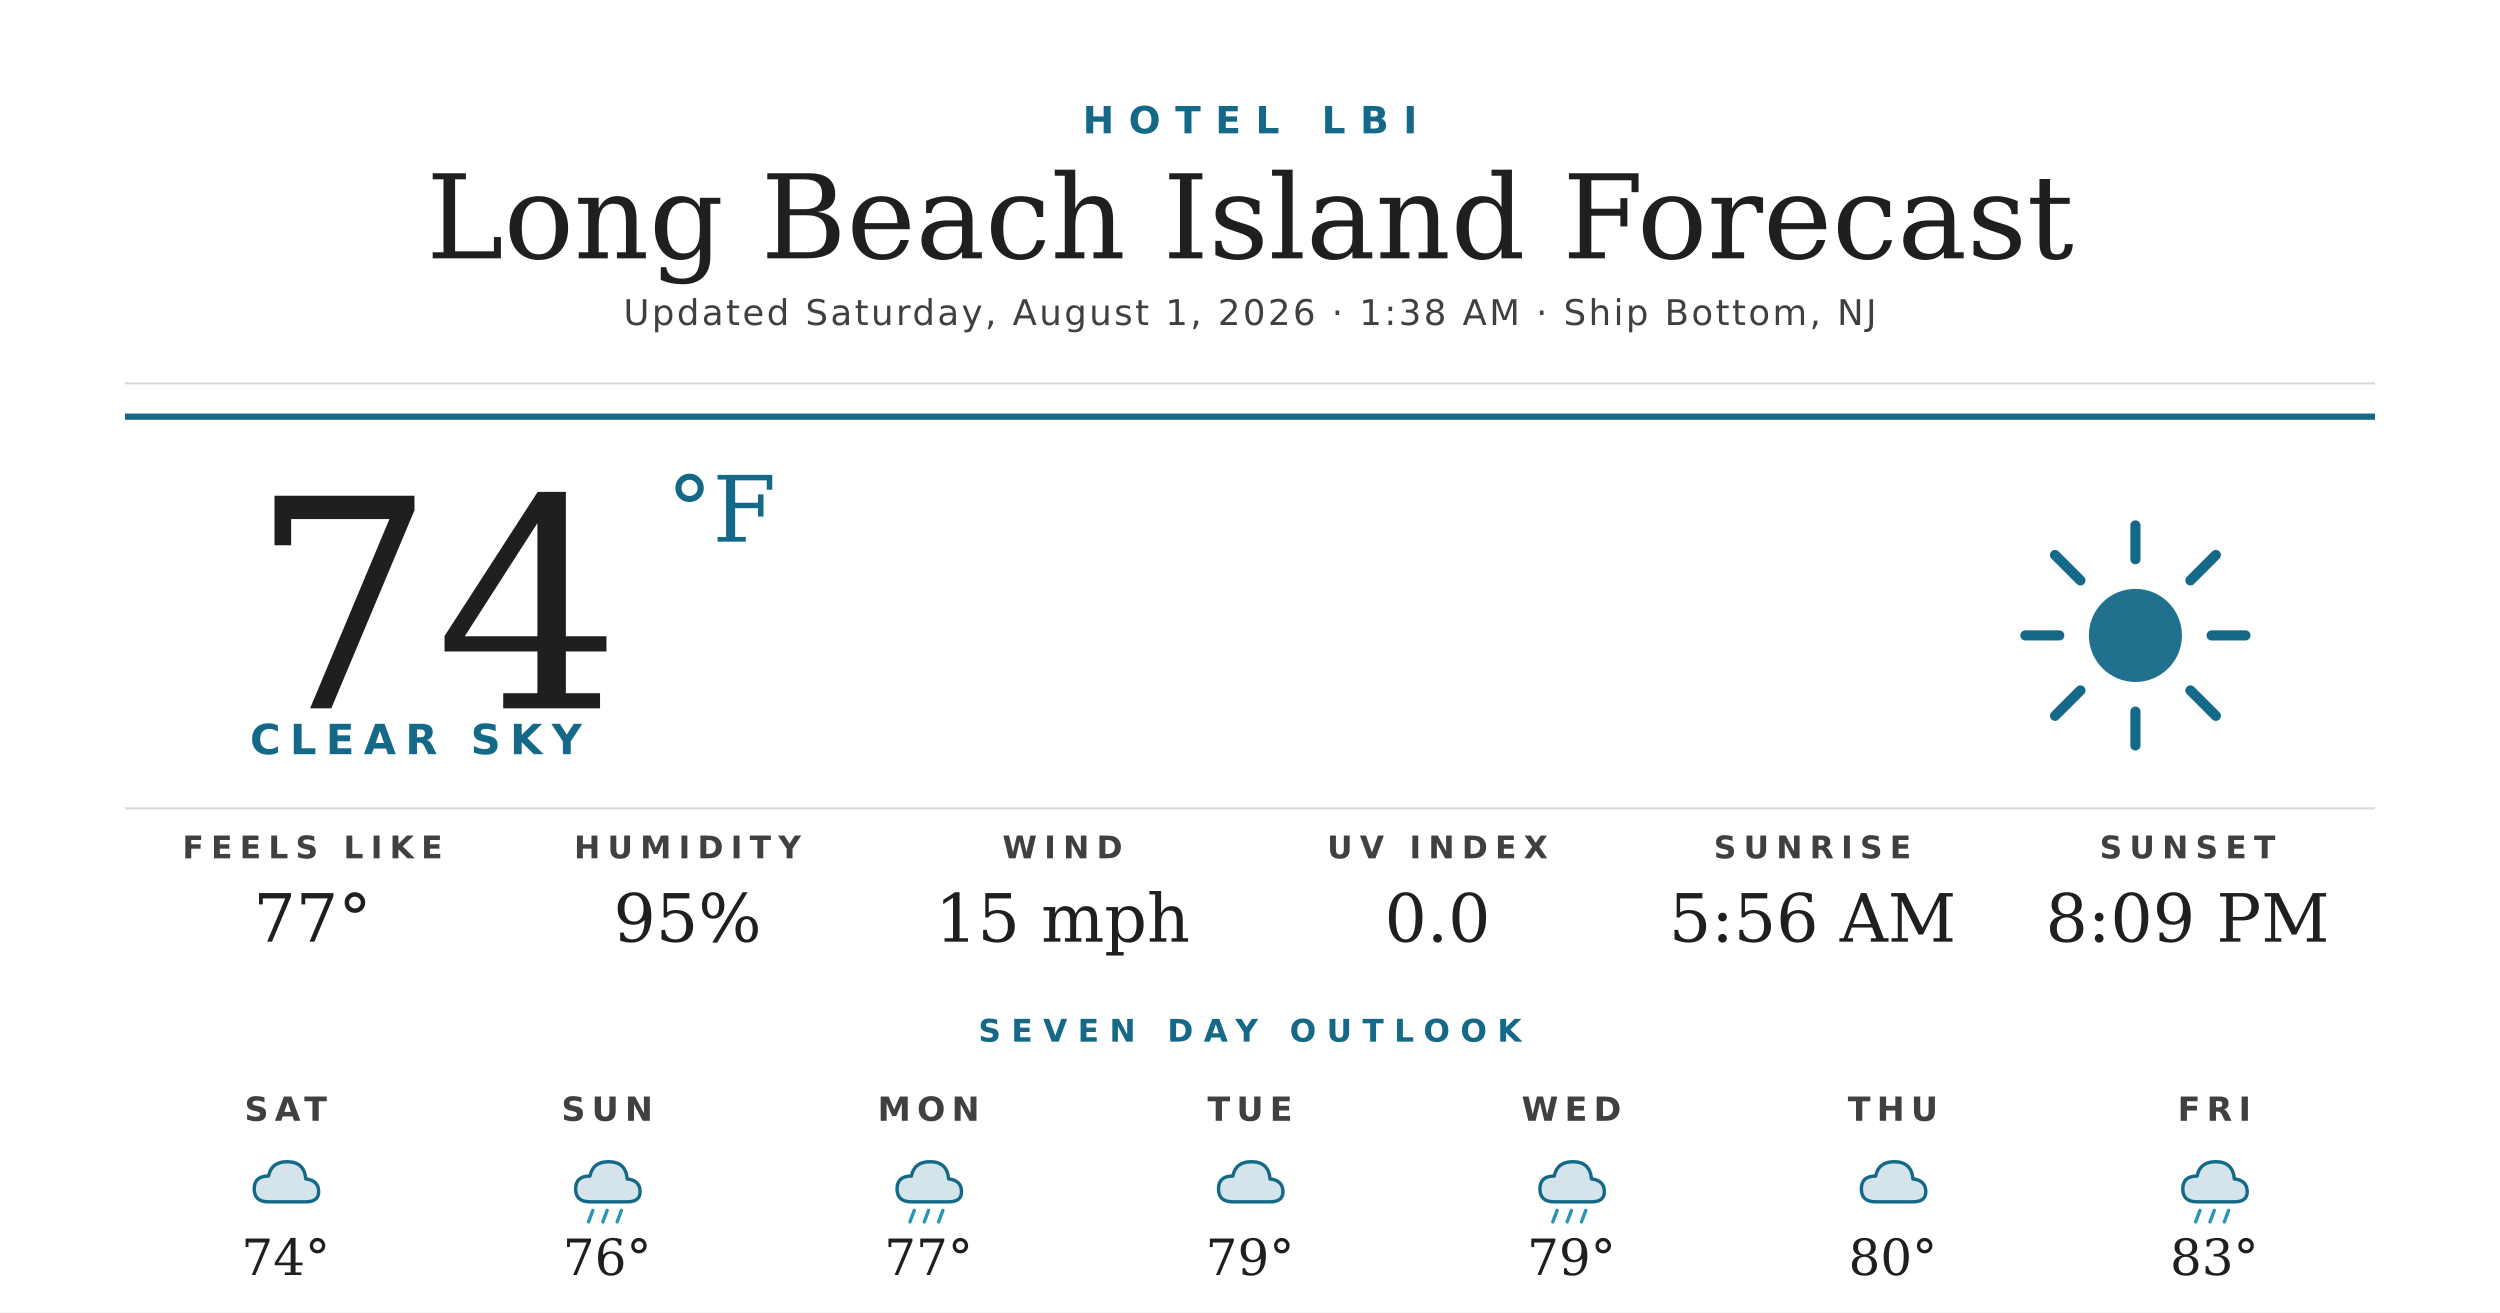
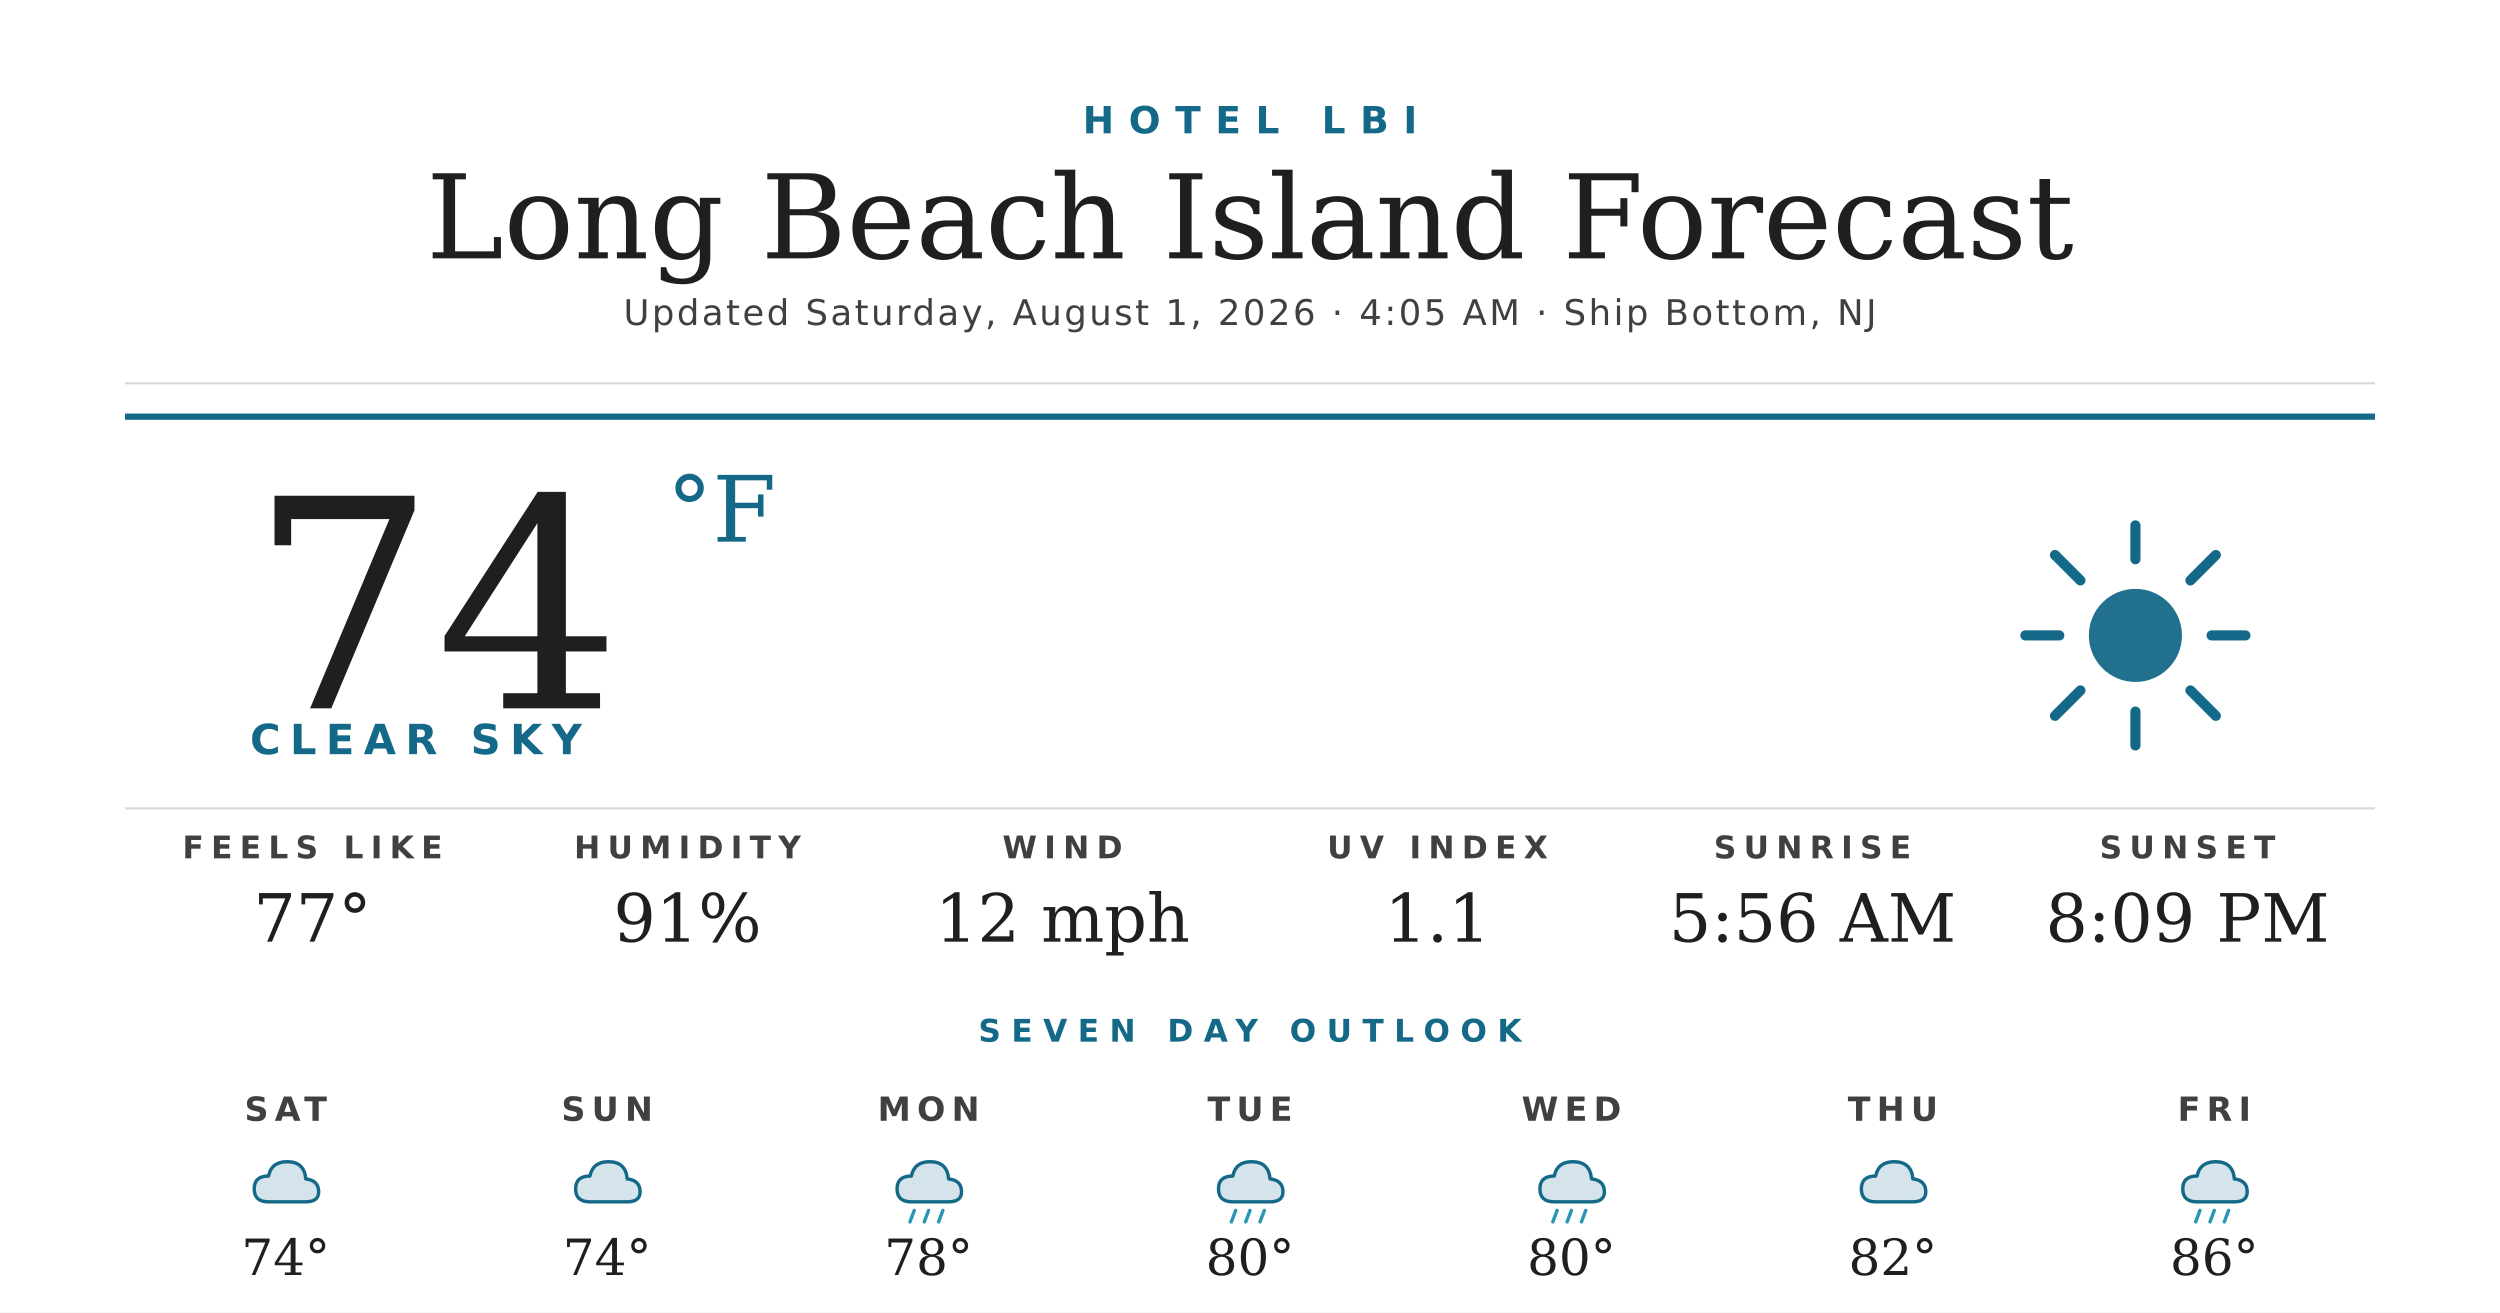
<svg xmlns="http://www.w3.org/2000/svg" width="1200" height="630" viewBox="0 0 1200 630">
  <rect width="1200" height="630" fill="#ffffff" />
  <text x="600" y="64" text-anchor="middle" font-family="'Montserrat Bold', 'Montserrat', 'DejaVu Sans', Helvetica, Arial, sans-serif" font-size="18" font-weight="700" fill="#156988" letter-spacing="7">HOTEL LBI</text>
  <text x="600" y="124" text-anchor="middle" font-family="'Prata', 'DejaVu Serif', Georgia, serif" font-size="56" fill="#1f1f1f">Long Beach Island Forecast</text>
-   <text x="600" y="156" text-anchor="middle" font-family="'Montserrat', 'DejaVu Sans', Helvetica, Arial, sans-serif" font-size="17" font-weight="500" fill="#404040" letter-spacing="1.2">Updated Saturday, August 1, 2026 · 1:38 AM · Ship Bottom, NJ</text>
+   <text x="600" y="156" text-anchor="middle" font-family="'Montserrat', 'DejaVu Sans', Helvetica, Arial, sans-serif" font-size="17" font-weight="500" fill="#404040" letter-spacing="1.2">Updated Saturday, August 1, 2026 · 4:05 AM · Ship Bottom, NJ</text>
  <line x1="60" y1="184" x2="1140" y2="184" stroke="#d8d8d8" stroke-width="1" />
  <line x1="60" y1="200" x2="1140" y2="200" stroke="#156988" stroke-width="3" />
  <text x="120" y="340" font-family="'Prata', 'DejaVu Serif', Georgia, serif" font-size="140" fill="#1f1f1f">74</text>
  <text x="320" y="260" font-family="'Prata', 'DejaVu Serif', Georgia, serif" font-size="44" fill="#156988">°F</text>
  <text x="120" y="362" font-family="'Montserrat Bold', 'Montserrat', 'DejaVu Sans', Helvetica, Arial, sans-serif" font-size="20" font-weight="700" fill="#156988" letter-spacing="4.5">CLEAR SKY</text>
  <g transform="translate(960,240) scale(2.03125)">
    <circle cx="32" cy="32" r="11" fill="#156988" opacity="0.95" />
    <g stroke="#156988" stroke-width="2.4" stroke-linecap="round">
      <line x1="32" y1="6" x2="32" y2="14" />
      <line x1="32" y1="50" x2="32" y2="58" />
      <line x1="6" y1="32" x2="14" y2="32" />
      <line x1="50" y1="32" x2="58" y2="32" />
      <line x1="13" y1="13" x2="19" y2="19" />
      <line x1="45" y1="45" x2="51" y2="51" />
      <line x1="13" y1="51" x2="19" y2="45" />
      <line x1="45" y1="19" x2="51" y2="13" />
    </g>
  </g>
  <line x1="60" y1="388" x2="1140" y2="388" stroke="#d8d8d8" stroke-width="1" />
  <text x="150" y="412" text-anchor="middle" font-family="'Montserrat Bold', 'Montserrat', 'DejaVu Sans', Helvetica, Arial, sans-serif" font-size="15" font-weight="700" fill="#404040" letter-spacing="3.5">FEELS LIKE</text>
  <text x="150" y="452" text-anchor="middle" font-family="'Prata', 'DejaVu Serif', Georgia, serif" font-size="32" fill="#1f1f1f">77°</text>
  <text x="330" y="412" text-anchor="middle" font-family="'Montserrat Bold', 'Montserrat', 'DejaVu Sans', Helvetica, Arial, sans-serif" font-size="15" font-weight="700" fill="#404040" letter-spacing="3.5">HUMIDITY</text>
-   <text x="330" y="452" text-anchor="middle" font-family="'Prata', 'DejaVu Serif', Georgia, serif" font-size="32" fill="#1f1f1f">95%</text>
+   <text x="330" y="452" text-anchor="middle" font-family="'Prata', 'DejaVu Serif', Georgia, serif" font-size="32" fill="#1f1f1f">91%</text>
  <text x="510" y="412" text-anchor="middle" font-family="'Montserrat Bold', 'Montserrat', 'DejaVu Sans', Helvetica, Arial, sans-serif" font-size="15" font-weight="700" fill="#404040" letter-spacing="3.5">WIND</text>
-   <text x="510" y="452" text-anchor="middle" font-family="'Prata', 'DejaVu Serif', Georgia, serif" font-size="32" fill="#1f1f1f">15 mph</text>
+   <text x="510" y="452" text-anchor="middle" font-family="'Prata', 'DejaVu Serif', Georgia, serif" font-size="32" fill="#1f1f1f">12 mph</text>
  <text x="690" y="412" text-anchor="middle" font-family="'Montserrat Bold', 'Montserrat', 'DejaVu Sans', Helvetica, Arial, sans-serif" font-size="15" font-weight="700" fill="#404040" letter-spacing="3.5">UV INDEX</text>
-   <text x="690" y="452" text-anchor="middle" font-family="'Prata', 'DejaVu Serif', Georgia, serif" font-size="32" fill="#1f1f1f">0.0</text>
+   <text x="690" y="452" text-anchor="middle" font-family="'Prata', 'DejaVu Serif', Georgia, serif" font-size="32" fill="#1f1f1f">1.1</text>
  <text x="870" y="412" text-anchor="middle" font-family="'Montserrat Bold', 'Montserrat', 'DejaVu Sans', Helvetica, Arial, sans-serif" font-size="15" font-weight="700" fill="#404040" letter-spacing="3.5">SUNRISE</text>
  <text x="870" y="452" text-anchor="middle" font-family="'Prata', 'DejaVu Serif', Georgia, serif" font-size="32" fill="#1f1f1f">5:56 AM</text>
  <text x="1050" y="412" text-anchor="middle" font-family="'Montserrat Bold', 'Montserrat', 'DejaVu Sans', Helvetica, Arial, sans-serif" font-size="15" font-weight="700" fill="#404040" letter-spacing="3.5">SUNSET</text>
  <text x="1050" y="452" text-anchor="middle" font-family="'Prata', 'DejaVu Serif', Georgia, serif" font-size="32" fill="#1f1f1f">8:09 PM</text>
  <text x="600" y="500" text-anchor="middle" font-family="'Montserrat Bold', 'Montserrat', 'DejaVu Sans', Helvetica, Arial, sans-serif" font-size="15" font-weight="700" fill="#156988" letter-spacing="5">SEVEN DAY OUTLOOK</text>
  <text x="137.143" y="538" text-anchor="middle" font-family="'Montserrat Bold', 'Montserrat', 'DejaVu Sans', Helvetica, Arial, sans-serif" font-size="16" font-weight="700" fill="#404040" letter-spacing="3">SAT</text>
  <g transform="translate(115.1429,548) scale(0.6875)">
    <path d="M20 42 Q10 42 10 33 Q10 24 20 24 Q22 14 33 14 Q45 14 46 26 Q55 27 55 35 Q55 42 46 42 Z" fill="#156988" opacity="0.18" />
    <path d="M20 42 Q10 42 10 33 Q10 24 20 24 Q22 14 33 14 Q45 14 46 26 Q55 27 55 35 Q55 42 46 42 Z" fill="none" stroke="#156988" stroke-width="2.4" stroke-linejoin="round" />
  </g>
  <text x="137.143" y="612" text-anchor="middle" font-family="'Prata', 'DejaVu Serif', Georgia, serif" font-size="24" fill="#1f1f1f">74°</text>
  <text x="291.429" y="538" text-anchor="middle" font-family="'Montserrat Bold', 'Montserrat', 'DejaVu Sans', Helvetica, Arial, sans-serif" font-size="16" font-weight="700" fill="#404040" letter-spacing="3">SUN</text>
  <g transform="translate(269.4286,548) scale(0.6875)">
    <path d="M20 42 Q10 42 10 33 Q10 24 20 24 Q22 14 33 14 Q45 14 46 26 Q55 27 55 35 Q55 42 46 42 Z" fill="#156988" opacity="0.18" />
    <path d="M20 42 Q10 42 10 33 Q10 24 20 24 Q22 14 33 14 Q45 14 46 26 Q55 27 55 35 Q55 42 46 42 Z" fill="none" stroke="#156988" stroke-width="2.4" stroke-linejoin="round" />
-     <g stroke="#2C95B3" stroke-width="2.4" stroke-linecap="round">
-       <line x1="22" y1="48" x2="19" y2="56" />
-       <line x1="32" y1="48" x2="29" y2="56" />
-       <line x1="42" y1="48" x2="39" y2="56" />
-     </g>
  </g>
-   <text x="291.429" y="612" text-anchor="middle" font-family="'Prata', 'DejaVu Serif', Georgia, serif" font-size="24" fill="#1f1f1f">76°</text>
+   <text x="291.429" y="612" text-anchor="middle" font-family="'Prata', 'DejaVu Serif', Georgia, serif" font-size="24" fill="#1f1f1f">74°</text>
  <text x="445.714" y="538" text-anchor="middle" font-family="'Montserrat Bold', 'Montserrat', 'DejaVu Sans', Helvetica, Arial, sans-serif" font-size="16" font-weight="700" fill="#404040" letter-spacing="3">MON</text>
  <g transform="translate(423.7143,548) scale(0.6875)">
    <path d="M20 42 Q10 42 10 33 Q10 24 20 24 Q22 14 33 14 Q45 14 46 26 Q55 27 55 35 Q55 42 46 42 Z" fill="#156988" opacity="0.18" />
    <path d="M20 42 Q10 42 10 33 Q10 24 20 24 Q22 14 33 14 Q45 14 46 26 Q55 27 55 35 Q55 42 46 42 Z" fill="none" stroke="#156988" stroke-width="2.4" stroke-linejoin="round" />
    <g stroke="#2C95B3" stroke-width="2.4" stroke-linecap="round">
      <line x1="22" y1="48" x2="19" y2="56" />
      <line x1="32" y1="48" x2="29" y2="56" />
      <line x1="42" y1="48" x2="39" y2="56" />
    </g>
  </g>
-   <text x="445.714" y="612" text-anchor="middle" font-family="'Prata', 'DejaVu Serif', Georgia, serif" font-size="24" fill="#1f1f1f">77°</text>
+   <text x="445.714" y="612" text-anchor="middle" font-family="'Prata', 'DejaVu Serif', Georgia, serif" font-size="24" fill="#1f1f1f">78°</text>
  <text x="600" y="538" text-anchor="middle" font-family="'Montserrat Bold', 'Montserrat', 'DejaVu Sans', Helvetica, Arial, sans-serif" font-size="16" font-weight="700" fill="#404040" letter-spacing="3">TUE</text>
  <g transform="translate(578,548) scale(0.6875)">
    <path d="M20 42 Q10 42 10 33 Q10 24 20 24 Q22 14 33 14 Q45 14 46 26 Q55 27 55 35 Q55 42 46 42 Z" fill="#156988" opacity="0.18" />
    <path d="M20 42 Q10 42 10 33 Q10 24 20 24 Q22 14 33 14 Q45 14 46 26 Q55 27 55 35 Q55 42 46 42 Z" fill="none" stroke="#156988" stroke-width="2.4" stroke-linejoin="round" />
+     <g stroke="#2C95B3" stroke-width="2.4" stroke-linecap="round">
+       <line x1="22" y1="48" x2="19" y2="56" />
+       <line x1="32" y1="48" x2="29" y2="56" />
+       <line x1="42" y1="48" x2="39" y2="56" />
+     </g>
  </g>
-   <text x="600" y="612" text-anchor="middle" font-family="'Prata', 'DejaVu Serif', Georgia, serif" font-size="24" fill="#1f1f1f">79°</text>
+   <text x="600" y="612" text-anchor="middle" font-family="'Prata', 'DejaVu Serif', Georgia, serif" font-size="24" fill="#1f1f1f">80°</text>
  <text x="754.286" y="538" text-anchor="middle" font-family="'Montserrat Bold', 'Montserrat', 'DejaVu Sans', Helvetica, Arial, sans-serif" font-size="16" font-weight="700" fill="#404040" letter-spacing="3">WED</text>
  <g transform="translate(732.2857,548) scale(0.6875)">
    <path d="M20 42 Q10 42 10 33 Q10 24 20 24 Q22 14 33 14 Q45 14 46 26 Q55 27 55 35 Q55 42 46 42 Z" fill="#156988" opacity="0.18" />
    <path d="M20 42 Q10 42 10 33 Q10 24 20 24 Q22 14 33 14 Q45 14 46 26 Q55 27 55 35 Q55 42 46 42 Z" fill="none" stroke="#156988" stroke-width="2.4" stroke-linejoin="round" />
    <g stroke="#2C95B3" stroke-width="2.4" stroke-linecap="round">
      <line x1="22" y1="48" x2="19" y2="56" />
      <line x1="32" y1="48" x2="29" y2="56" />
      <line x1="42" y1="48" x2="39" y2="56" />
    </g>
  </g>
-   <text x="754.286" y="612" text-anchor="middle" font-family="'Prata', 'DejaVu Serif', Georgia, serif" font-size="24" fill="#1f1f1f">79°</text>
+   <text x="754.286" y="612" text-anchor="middle" font-family="'Prata', 'DejaVu Serif', Georgia, serif" font-size="24" fill="#1f1f1f">80°</text>
  <text x="908.571" y="538" text-anchor="middle" font-family="'Montserrat Bold', 'Montserrat', 'DejaVu Sans', Helvetica, Arial, sans-serif" font-size="16" font-weight="700" fill="#404040" letter-spacing="3">THU</text>
  <g transform="translate(886.5714,548) scale(0.6875)">
    <path d="M20 42 Q10 42 10 33 Q10 24 20 24 Q22 14 33 14 Q45 14 46 26 Q55 27 55 35 Q55 42 46 42 Z" fill="#156988" opacity="0.18" />
    <path d="M20 42 Q10 42 10 33 Q10 24 20 24 Q22 14 33 14 Q45 14 46 26 Q55 27 55 35 Q55 42 46 42 Z" fill="none" stroke="#156988" stroke-width="2.4" stroke-linejoin="round" />
  </g>
-   <text x="908.571" y="612" text-anchor="middle" font-family="'Prata', 'DejaVu Serif', Georgia, serif" font-size="24" fill="#1f1f1f">80°</text>
+   <text x="908.571" y="612" text-anchor="middle" font-family="'Prata', 'DejaVu Serif', Georgia, serif" font-size="24" fill="#1f1f1f">82°</text>
  <text x="1062.857" y="538" text-anchor="middle" font-family="'Montserrat Bold', 'Montserrat', 'DejaVu Sans', Helvetica, Arial, sans-serif" font-size="16" font-weight="700" fill="#404040" letter-spacing="3">FRI</text>
  <g transform="translate(1040.857,548) scale(0.6875)">
    <path d="M20 42 Q10 42 10 33 Q10 24 20 24 Q22 14 33 14 Q45 14 46 26 Q55 27 55 35 Q55 42 46 42 Z" fill="#156988" opacity="0.18" />
    <path d="M20 42 Q10 42 10 33 Q10 24 20 24 Q22 14 33 14 Q45 14 46 26 Q55 27 55 35 Q55 42 46 42 Z" fill="none" stroke="#156988" stroke-width="2.4" stroke-linejoin="round" />
    <g stroke="#2C95B3" stroke-width="2.4" stroke-linecap="round">
      <line x1="22" y1="48" x2="19" y2="56" />
      <line x1="32" y1="48" x2="29" y2="56" />
      <line x1="42" y1="48" x2="39" y2="56" />
    </g>
  </g>
-   <text x="1062.857" y="612" text-anchor="middle" font-family="'Prata', 'DejaVu Serif', Georgia, serif" font-size="24" fill="#1f1f1f">83°</text>
+   <text x="1062.857" y="612" text-anchor="middle" font-family="'Prata', 'DejaVu Serif', Georgia, serif" font-size="24" fill="#1f1f1f">86°</text>
</svg>
